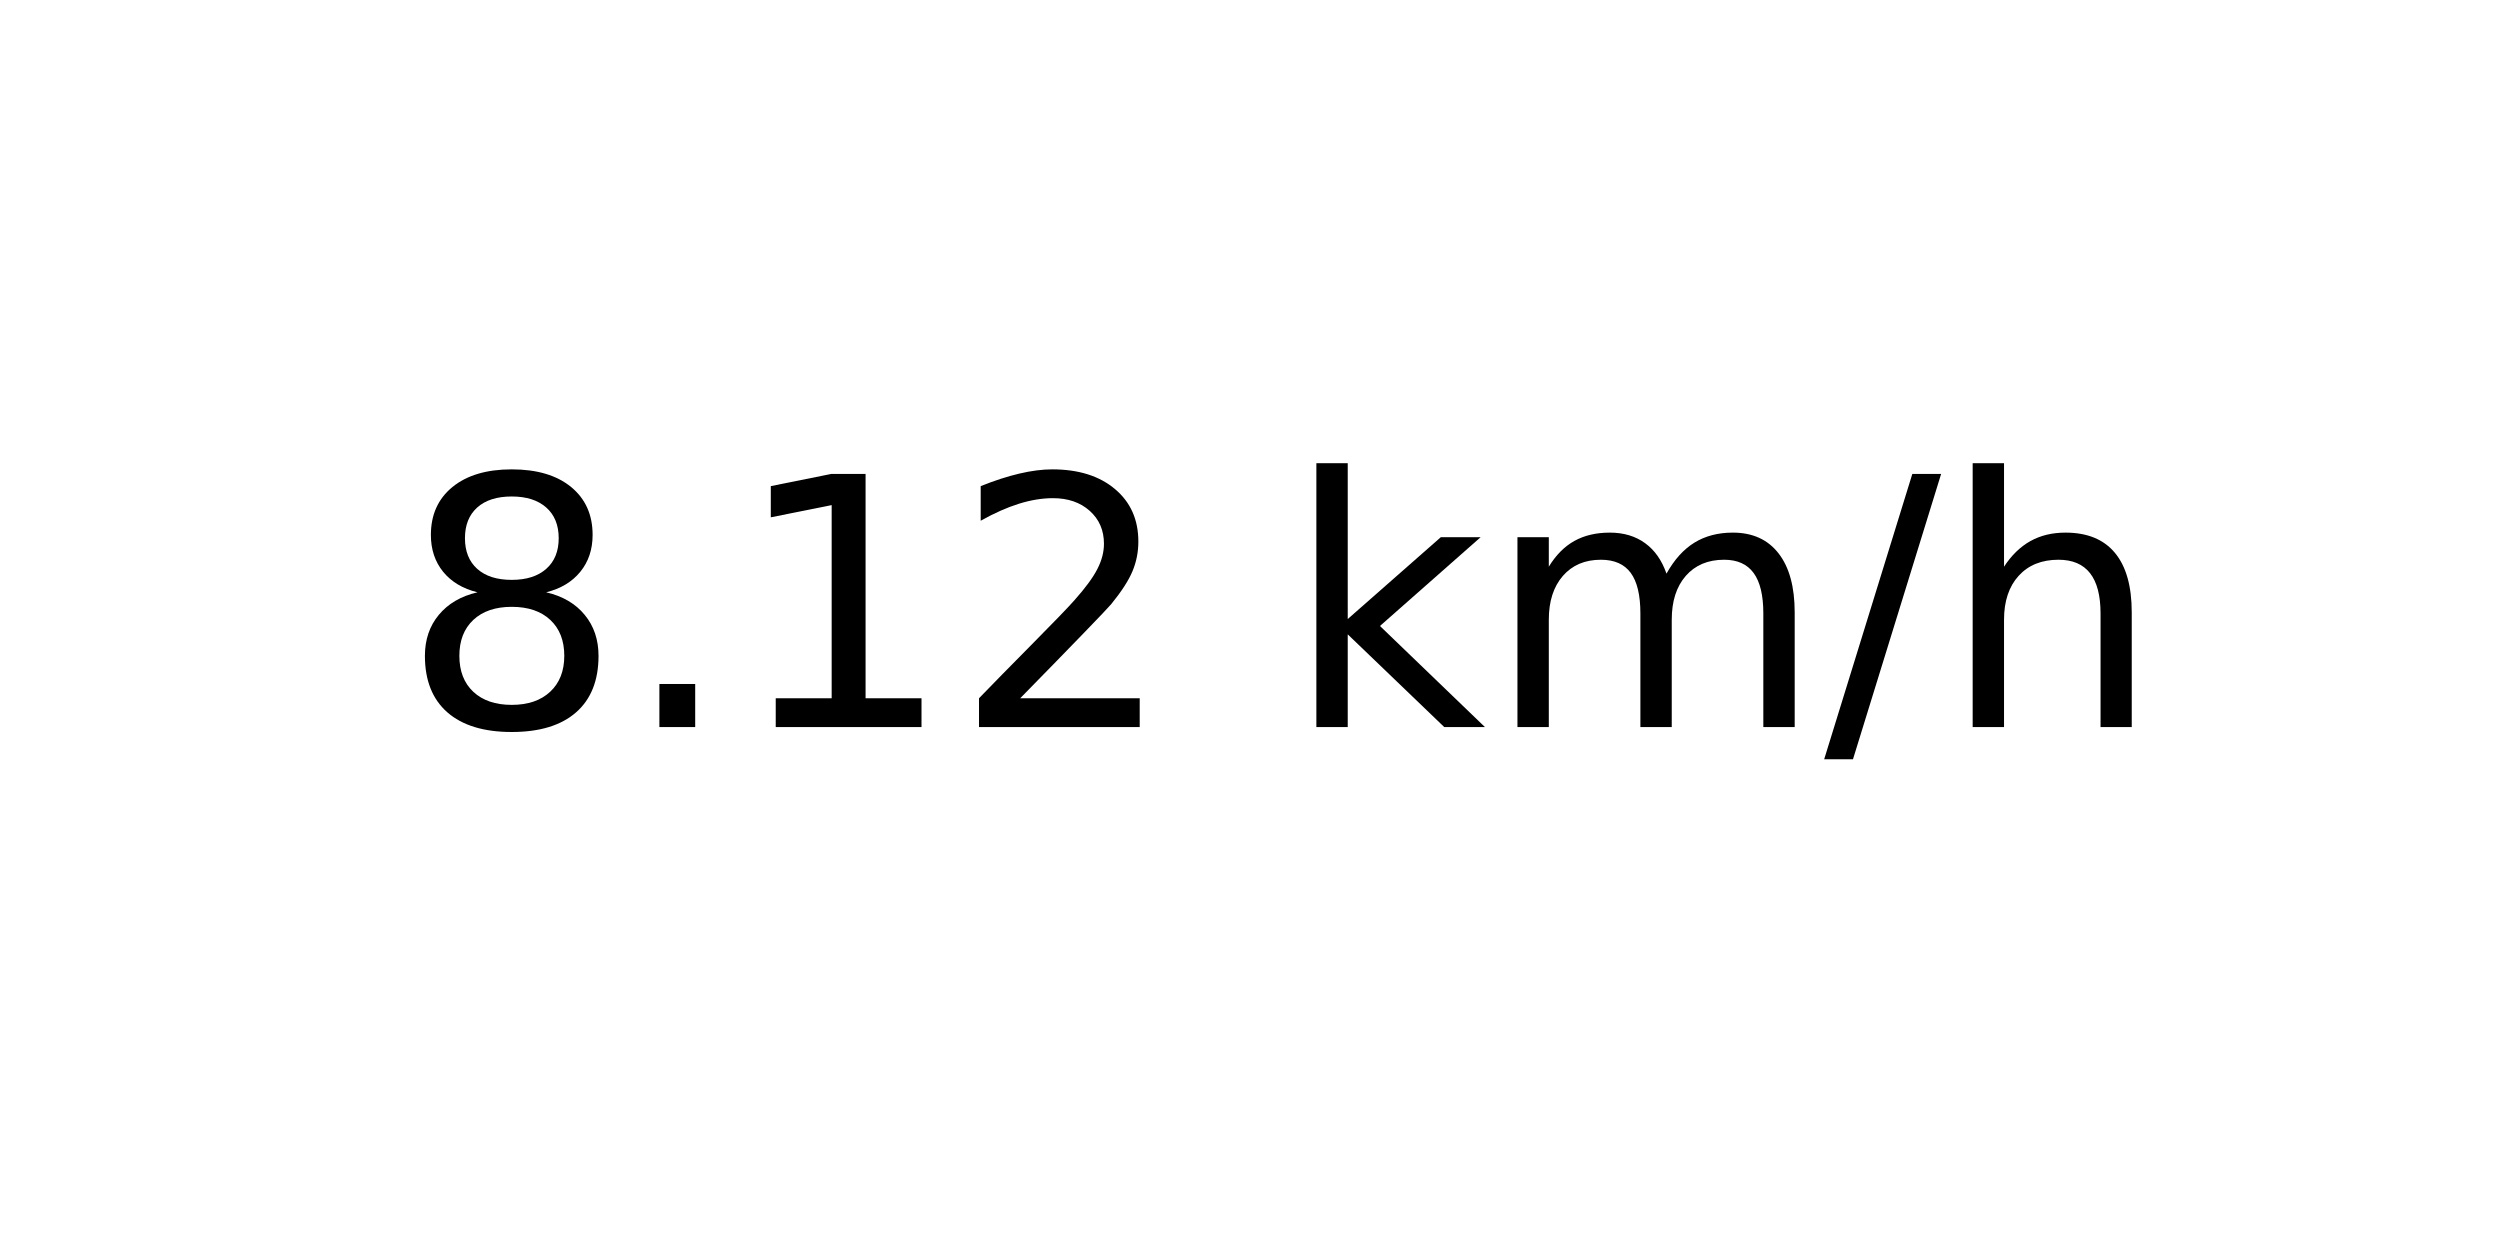
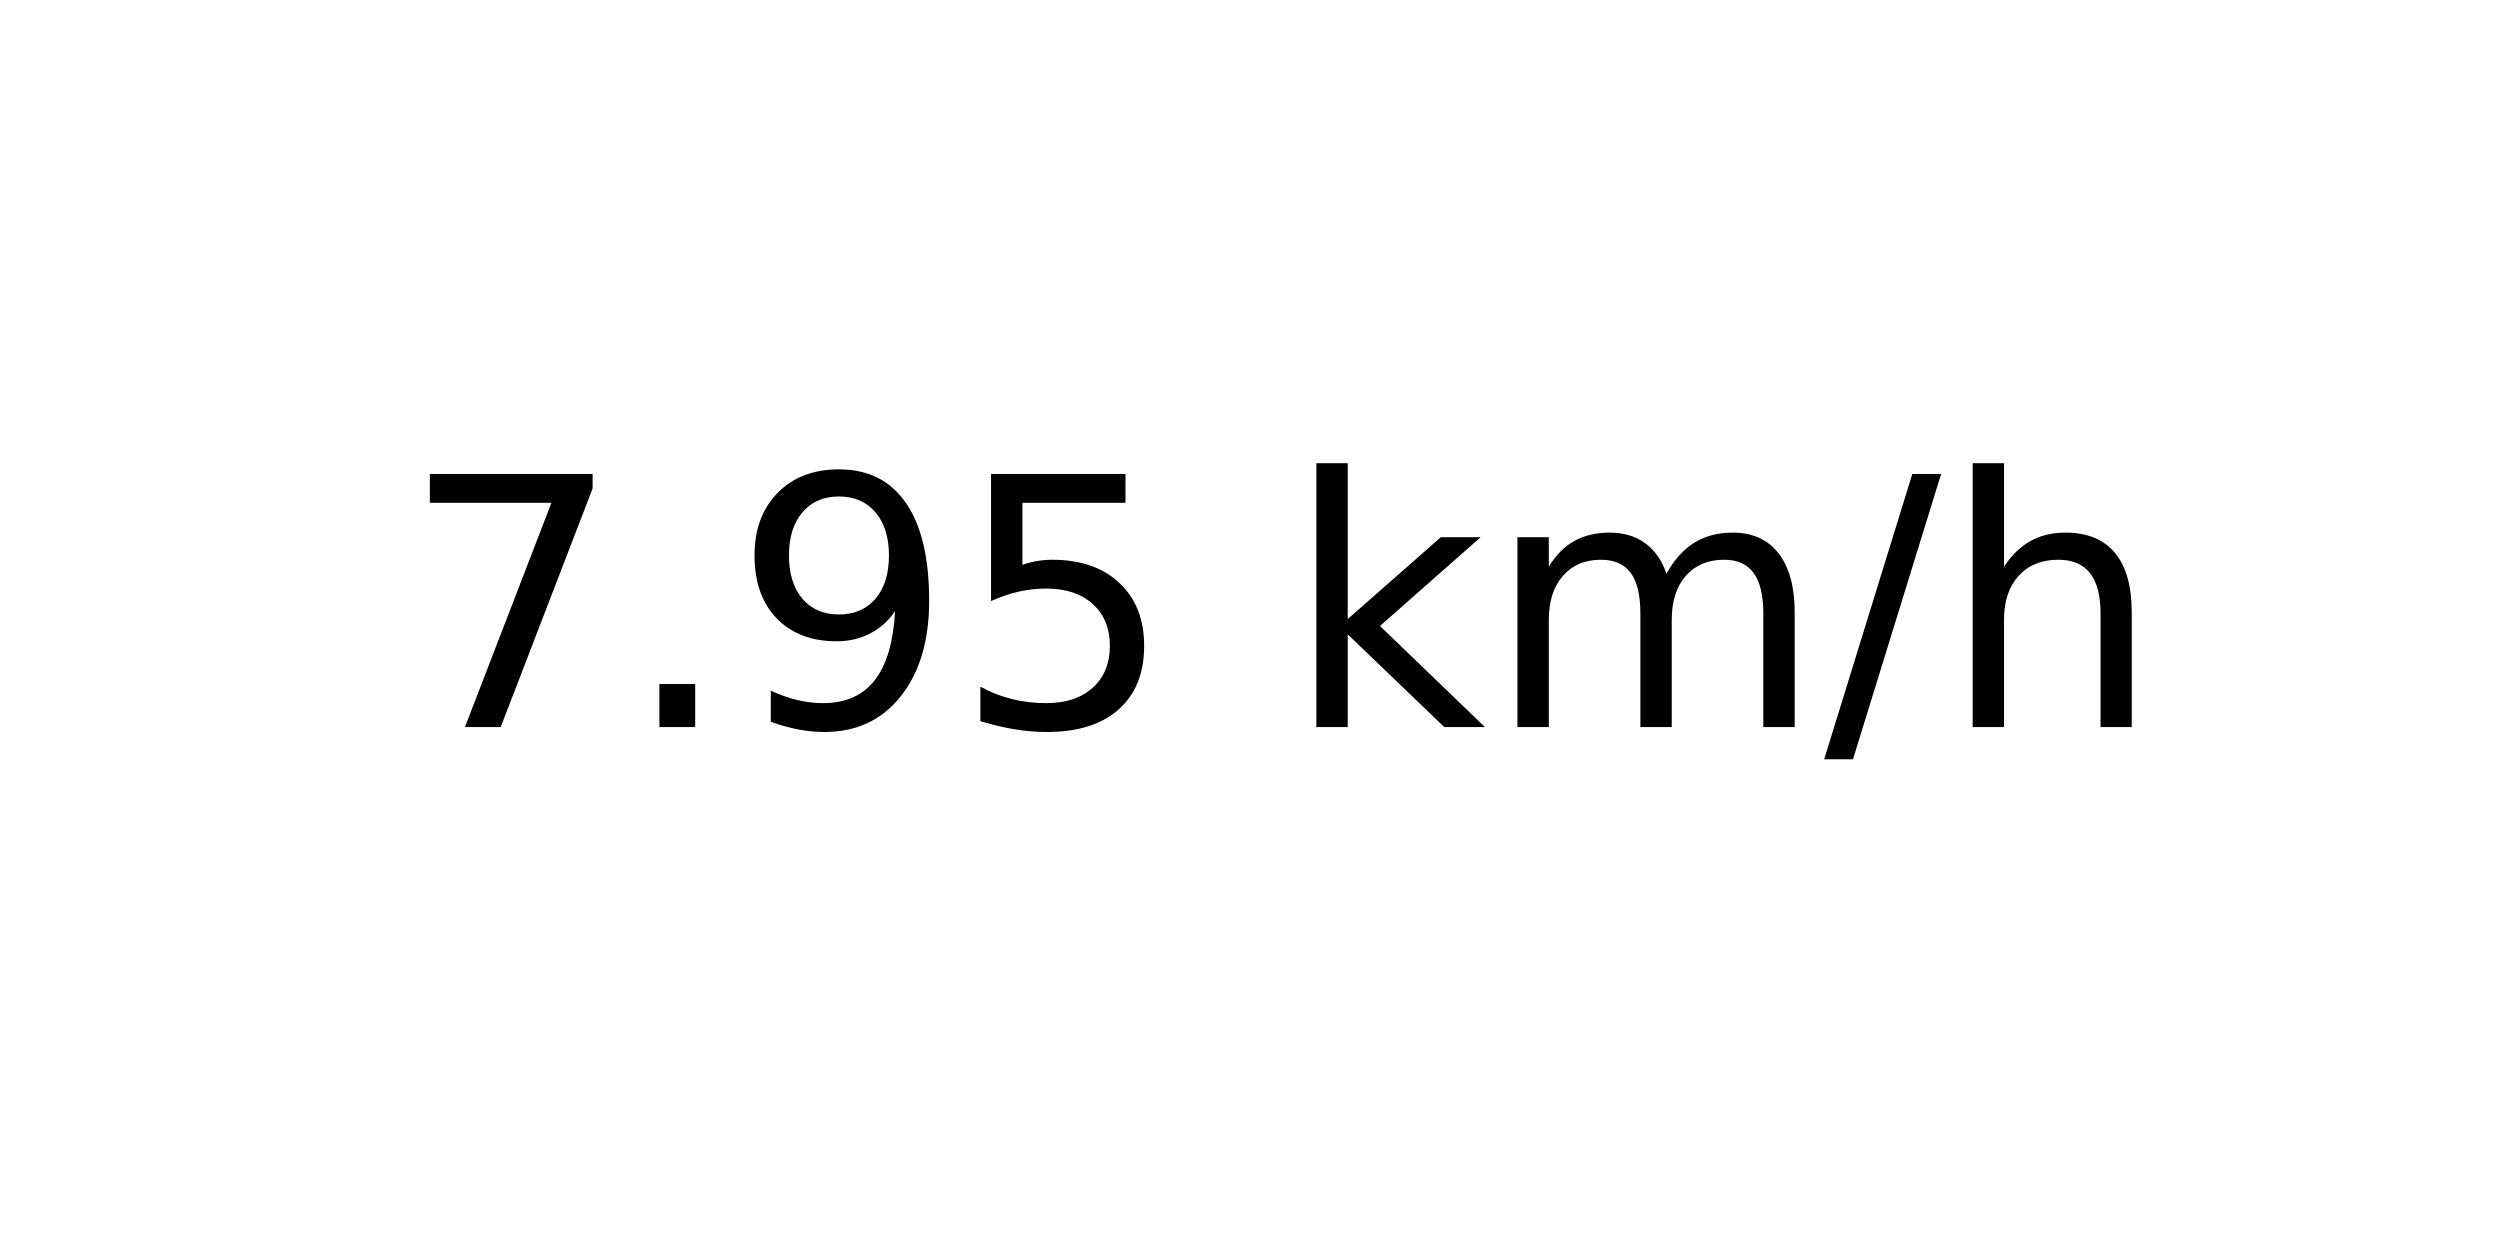
<svg xmlns="http://www.w3.org/2000/svg" xmlns:xlink="http://www.w3.org/1999/xlink" width="72pt" height="36pt" viewBox="0 0 72 36" version="1.1">
  <defs>
    <style type="text/css">*{stroke-linejoin: round; stroke-linecap: butt}</style>
  </defs>
  <g id="figure_1">
    <g id="axes_1">
      <g id="text_1">
        <g transform="translate(11.55937 20.93937) scale(0.1 -0.1)">
          <defs>
-             <path id="DejaVuSans-38" d="M 2034 2216  Q 1584 2216 1326 1975  Q 1069 1734 1069 1313  Q 1069 891 1326 650  Q 1584 409 2034 409  Q 2484 409 2743 651  Q 3003 894 3003 1313  Q 3003 1734 2745 1975  Q 2488 2216 2034 2216  z M 1403 2484  Q 997 2584 770 2862  Q 544 3141 544 3541  Q 544 4100 942 4425  Q 1341 4750 2034 4750  Q 2731 4750 3128 4425  Q 3525 4100 3525 3541  Q 3525 3141 3298 2862  Q 3072 2584 2669 2484  Q 3125 2378 3379 2068  Q 3634 1759 3634 1313  Q 3634 634 3220 271  Q 2806 -91 2034 -91  Q 1263 -91 848 271  Q 434 634 434 1313  Q 434 1759 690 2068  Q 947 2378 1403 2484  z M 1172 3481  Q 1172 3119 1398 2916  Q 1625 2713 2034 2713  Q 2441 2713 2670 2916  Q 2900 3119 2900 3481  Q 2900 3844 2670 4047  Q 2441 4250 2034 4250  Q 1625 4250 1398 4047  Q 1172 3844 1172 3481  z " transform="scale(0.015625)" />
+             <path id="DejaVuSans-37" d="M 525 4666  L 3525 4666  L 3525 4397  L 1831 0  L 1172 0  L 2766 4134  L 525 4134  L 525 4666  z " transform="scale(0.015625)" />
            <path id="DejaVuSans-2e" d="M 684 794  L 1344 794  L 1344 0  L 684 0  L 684 794  z " transform="scale(0.015625)" />
-             <path id="DejaVuSans-31" d="M 794 531  L 1825 531  L 1825 4091  L 703 3866  L 703 4441  L 1819 4666  L 2450 4666  L 2450 531  L 3481 531  L 3481 0  L 794 0  L 794 531  z " transform="scale(0.015625)" />
-             <path id="DejaVuSans-32" d="M 1228 531  L 3431 531  L 3431 0  L 469 0  L 469 531  Q 828 903 1448 1529  Q 2069 2156 2228 2338  Q 2531 2678 2651 2914  Q 2772 3150 2772 3378  Q 2772 3750 2511 3984  Q 2250 4219 1831 4219  Q 1534 4219 1204 4116  Q 875 4013 500 3803  L 500 4441  Q 881 4594 1212 4672  Q 1544 4750 1819 4750  Q 2544 4750 2975 4387  Q 3406 4025 3406 3419  Q 3406 3131 3298 2873  Q 3191 2616 2906 2266  Q 2828 2175 2409 1742  Q 1991 1309 1228 531  z " transform="scale(0.015625)" />
+             <path id="DejaVuSans-39" d="M 703 97  L 703 672  Q 941 559 1184 500  Q 1428 441 1663 441  Q 2288 441 2617 861  Q 2947 1281 2994 2138  Q 2813 1869 2534 1725  Q 2256 1581 1919 1581  Q 1219 1581 811 2004  Q 403 2428 403 3163  Q 403 3881 828 4315  Q 1253 4750 1959 4750  Q 2769 4750 3195 4129  Q 3622 3509 3622 2328  Q 3622 1225 3098 567  Q 2575 -91 1691 -91  Q 1453 -91 1209 -44  Q 966 3 703 97  z M 1959 2075  Q 2384 2075 2632 2365  Q 2881 2656 2881 3163  Q 2881 3666 2632 3958  Q 2384 4250 1959 4250  Q 1534 4250 1286 3958  Q 1038 3666 1038 3163  Q 1038 2656 1286 2365  Q 1534 2075 1959 2075  z " transform="scale(0.015625)" />
+             <path id="DejaVuSans-35" d="M 691 4666  L 3169 4666  L 3169 4134  L 1269 4134  L 1269 2991  Q 1406 3038 1543 3061  Q 1681 3084 1819 3084  Q 2600 3084 3056 2656  Q 3513 2228 3513 1497  Q 3513 744 3044 326  Q 2575 -91 1722 -91  Q 1428 -91 1123 -41  Q 819 9 494 109  L 494 744  Q 775 591 1075 516  Q 1375 441 1709 441  Q 2250 441 2565 725  Q 2881 1009 2881 1497  Q 2881 1984 2565 2268  Q 2250 2553 1709 2553  Q 1456 2553 1204 2497  Q 953 2441 691 2322  L 691 4666  z " transform="scale(0.015625)" />
            <path id="DejaVuSans-20" transform="scale(0.015625)" />
            <path id="DejaVuSans-6b" d="M 581 4863  L 1159 4863  L 1159 1991  L 2875 3500  L 3609 3500  L 1753 1863  L 3688 0  L 2938 0  L 1159 1709  L 1159 0  L 581 0  L 581 4863  z " transform="scale(0.015625)" />
            <path id="DejaVuSans-6d" d="M 3328 2828  Q 3544 3216 3844 3400  Q 4144 3584 4550 3584  Q 5097 3584 5394 3201  Q 5691 2819 5691 2113  L 5691 0  L 5113 0  L 5113 2094  Q 5113 2597 4934 2840  Q 4756 3084 4391 3084  Q 3944 3084 3684 2787  Q 3425 2491 3425 1978  L 3425 0  L 2847 0  L 2847 2094  Q 2847 2600 2669 2842  Q 2491 3084 2119 3084  Q 1678 3084 1418 2786  Q 1159 2488 1159 1978  L 1159 0  L 581 0  L 581 3500  L 1159 3500  L 1159 2956  Q 1356 3278 1631 3431  Q 1906 3584 2284 3584  Q 2666 3584 2933 3390  Q 3200 3197 3328 2828  z " transform="scale(0.015625)" />
            <path id="DejaVuSans-2f" d="M 1625 4666  L 2156 4666  L 531 -594  L 0 -594  L 1625 4666  z " transform="scale(0.015625)" />
            <path id="DejaVuSans-68" d="M 3513 2113  L 3513 0  L 2938 0  L 2938 2094  Q 2938 2591 2744 2837  Q 2550 3084 2163 3084  Q 1697 3084 1428 2787  Q 1159 2491 1159 1978  L 1159 0  L 581 0  L 581 4863  L 1159 4863  L 1159 2956  Q 1366 3272 1645 3428  Q 1925 3584 2291 3584  Q 2894 3584 3203 3211  Q 3513 2838 3513 2113  z " transform="scale(0.015625)" />
          </defs>
-           <use xlink:href="#DejaVuSans-38" />
+           <use xlink:href="#DejaVuSans-37" />
          <use xlink:href="#DejaVuSans-2e" x="63.623" />
-           <use xlink:href="#DejaVuSans-31" x="95.41" />
-           <use xlink:href="#DejaVuSans-32" x="159.033" />
+           <use xlink:href="#DejaVuSans-39" x="95.41" />
+           <use xlink:href="#DejaVuSans-35" x="159.033" />
          <use xlink:href="#DejaVuSans-20" x="222.656" />
          <use xlink:href="#DejaVuSans-6b" x="254.443" />
          <use xlink:href="#DejaVuSans-6d" x="312.354" />
          <use xlink:href="#DejaVuSans-2f" x="409.766" />
          <use xlink:href="#DejaVuSans-68" x="443.457" />
        </g>
      </g>
    </g>
  </g>
</svg>
